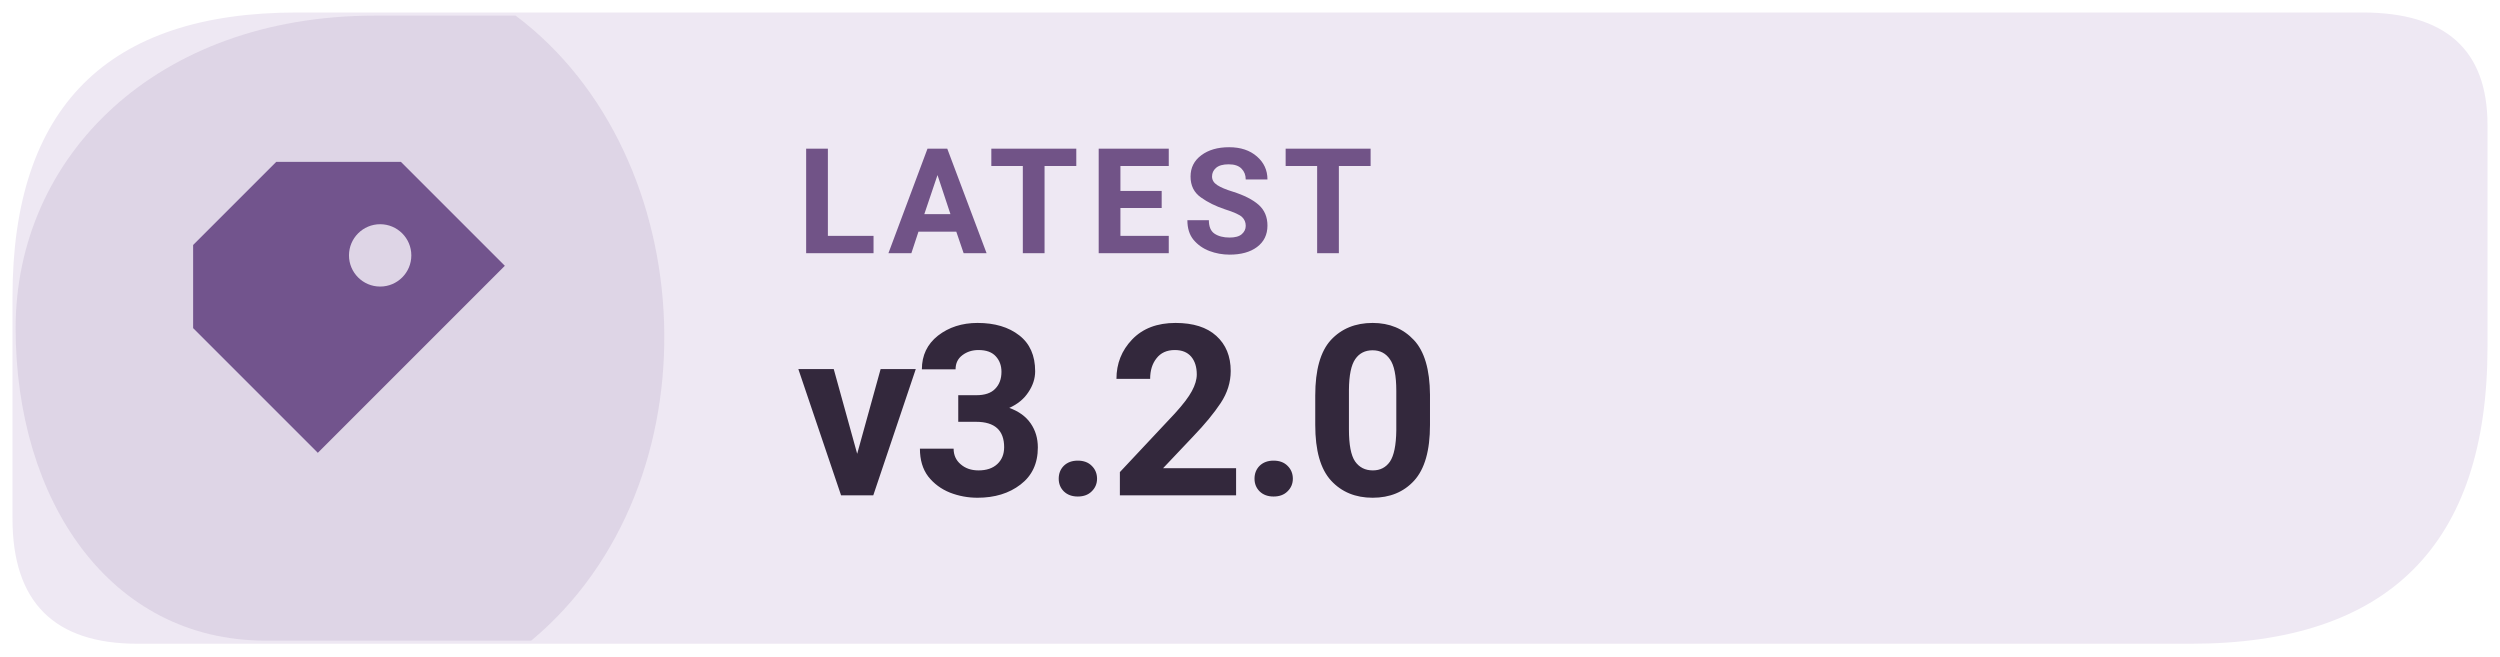
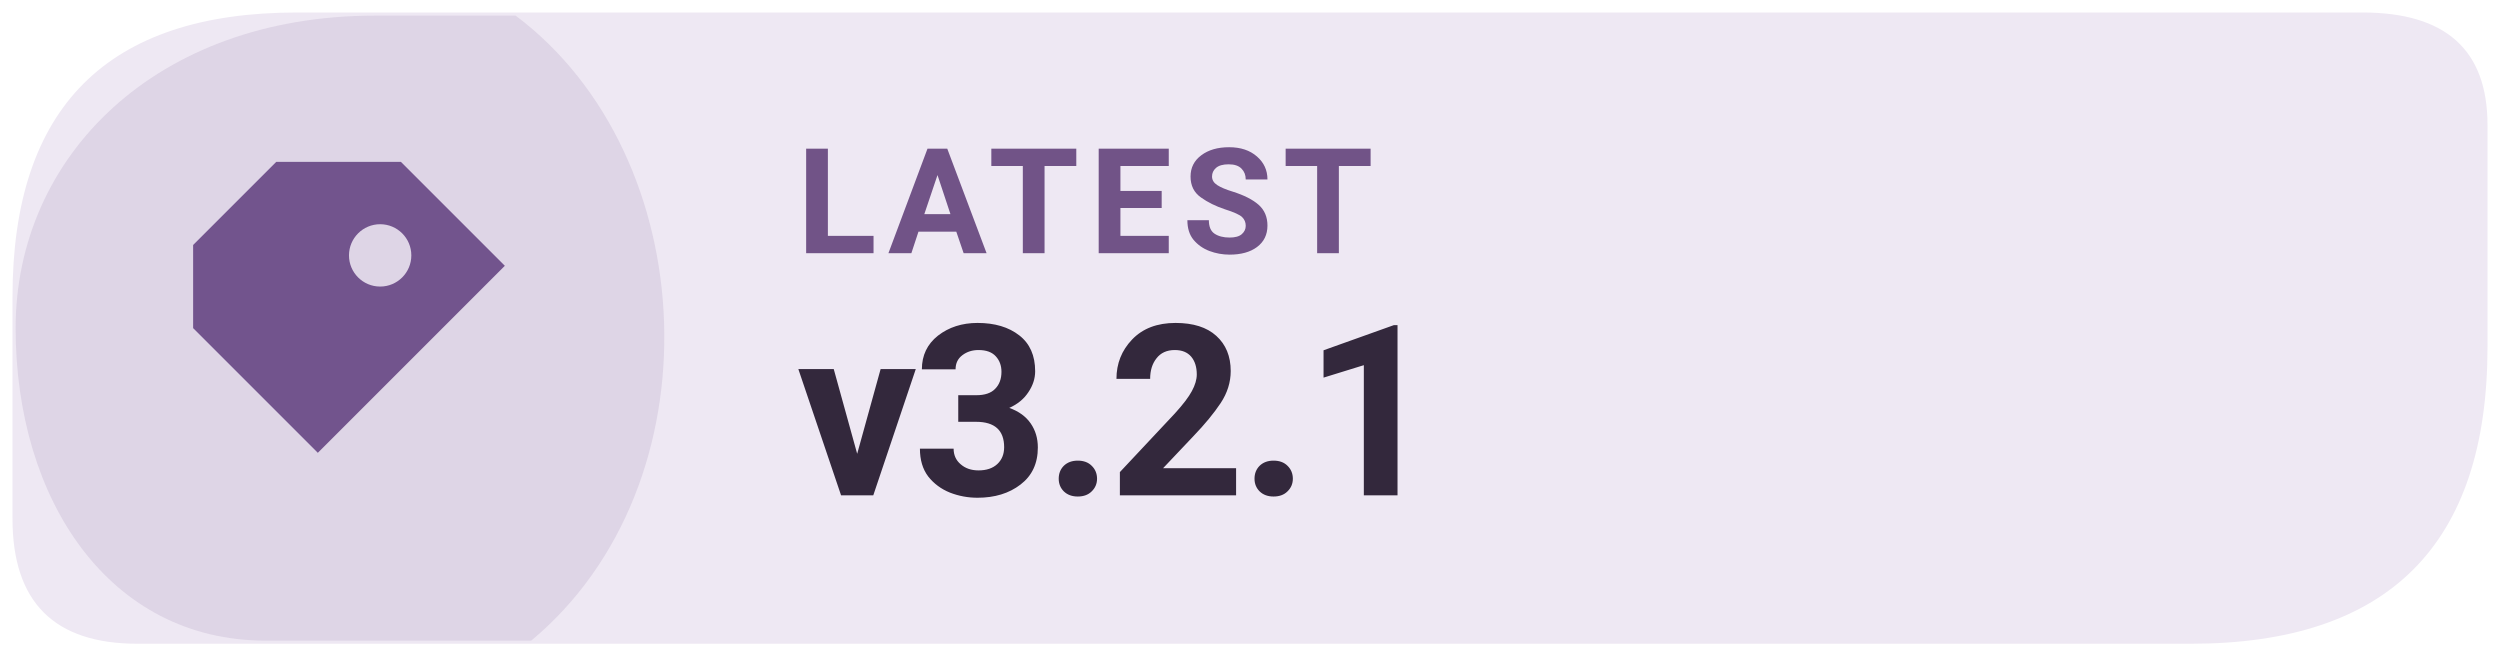
- <svg xmlns="http://www.w3.org/2000/svg" width="126" height="33.075" viewBox="0 0 160 42" role="img" aria-label="Latest Levyra release v3.2.0">
+ <svg xmlns="http://www.w3.org/2000/svg" width="126" height="33.075" viewBox="0 0 160 42" role="img" aria-label="Latest Levyra release v3.2.1">
  <path d="M 19 0.8 H 151.2 Q 159.2 0.8 159.2 8 V 22.2 Q 159.2 41.2 140.2 41.2 H 8.8 Q .8 41.2 .8 33.2 V 19 Q .8 .8 19 .8 Z" fill="#EEE8F3" />
  <path d="M 1 21 C 1 10 10 1 24 1 H 33 C 45 10 46 31 34 41 H 17 C 7 41 1 32 1 21 Z" fill="#72548D" opacity="0.13" />
  <g transform="translate(23 21) scale(1.33)" style="color:#72548D">
    <path d="M-4 -8 h6 l5 5 -9 9 -6 -6 v-4 Z M1 -5 a1.5 1.5 0 1 0 0 3 A1.5 1.5 0 0 0 1 -5 Z" fill="currentColor" />
  </g>
  <text x="51" y="16.2" fill="#715387" font-family="system-ui,-apple-system,'Segoe UI',Roboto,Arial,sans-serif" font-size="9.4" font-weight="670" letter-spacing=".65">LATEST</text>
-   <text x="51" y="31.7" fill="#33283C" font-family="system-ui,-apple-system,'Segoe UI',Roboto,Arial,sans-serif" font-size="15.3" font-weight="710" letter-spacing="-.35">v3.2.0</text>
+   <text x="51" y="31.7" fill="#33283C" font-family="system-ui,-apple-system,'Segoe UI',Roboto,Arial,sans-serif" font-size="15.3" font-weight="710" letter-spacing="-.35">v3.2.1</text>
</svg>
